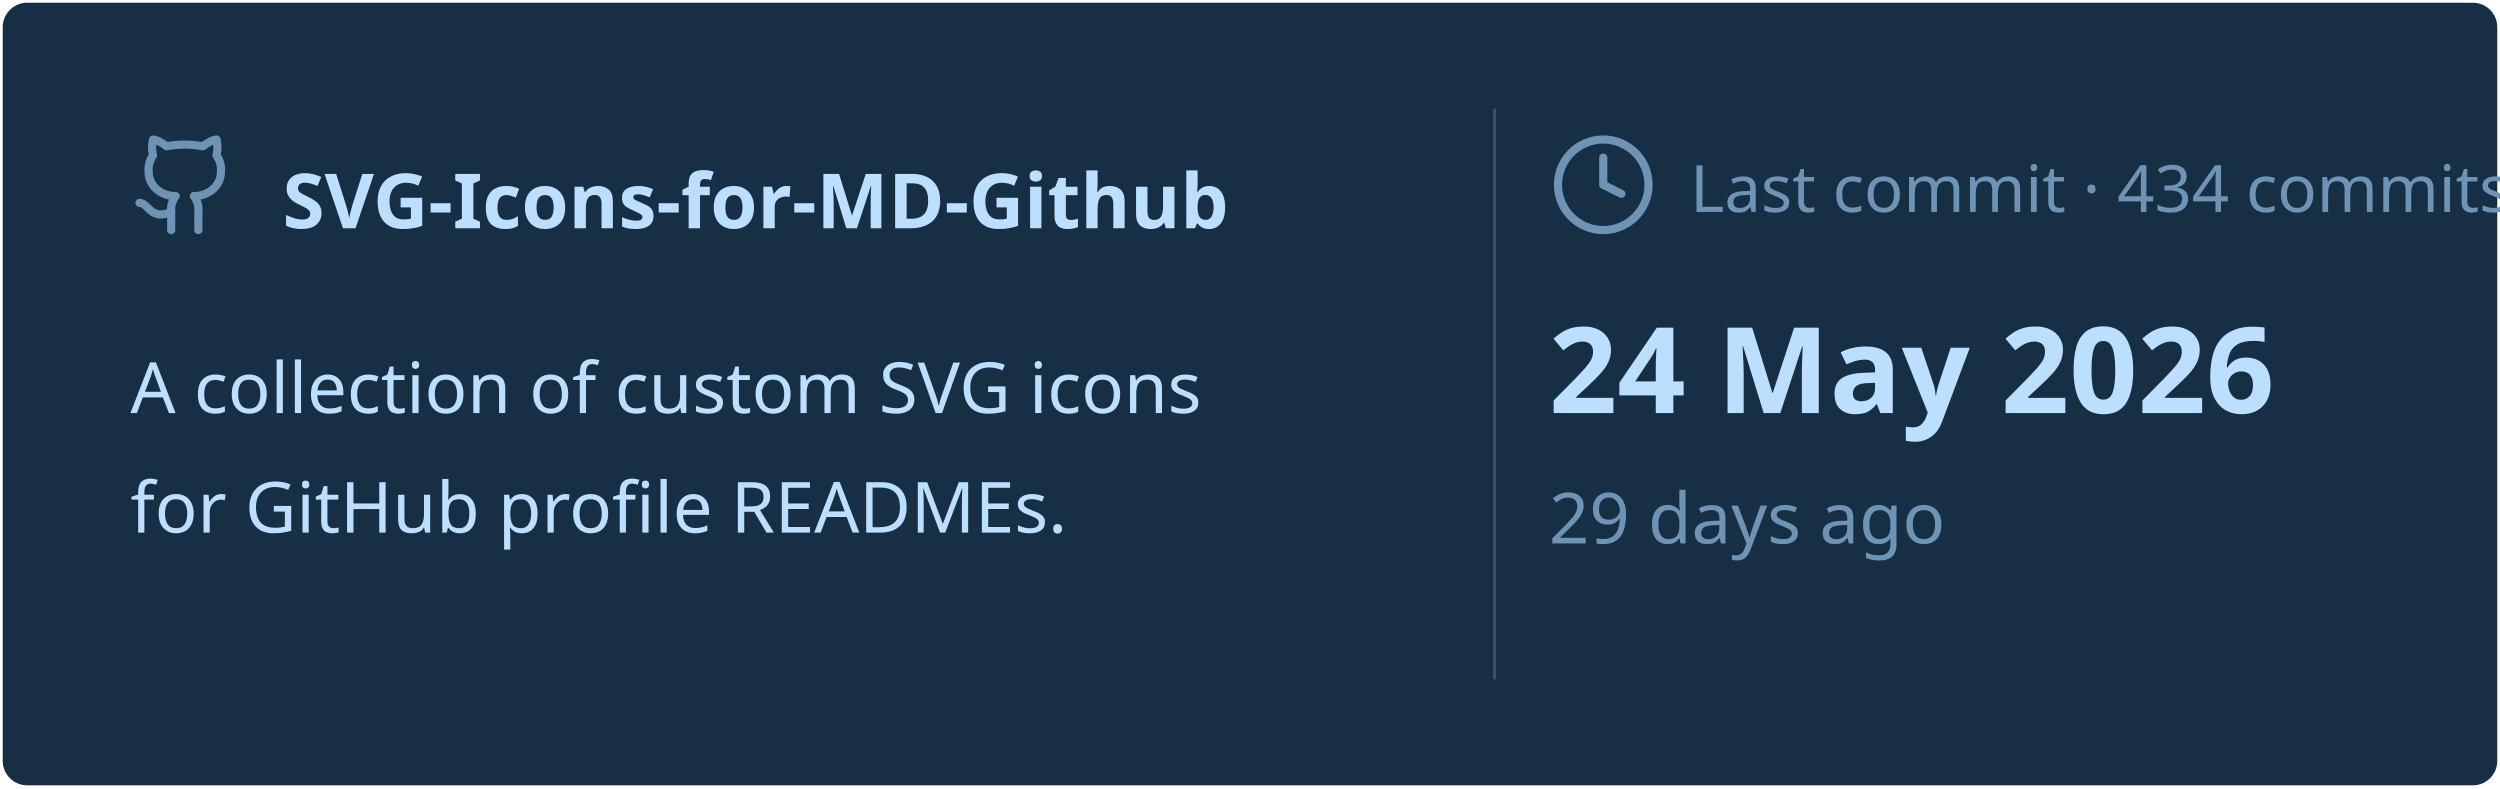
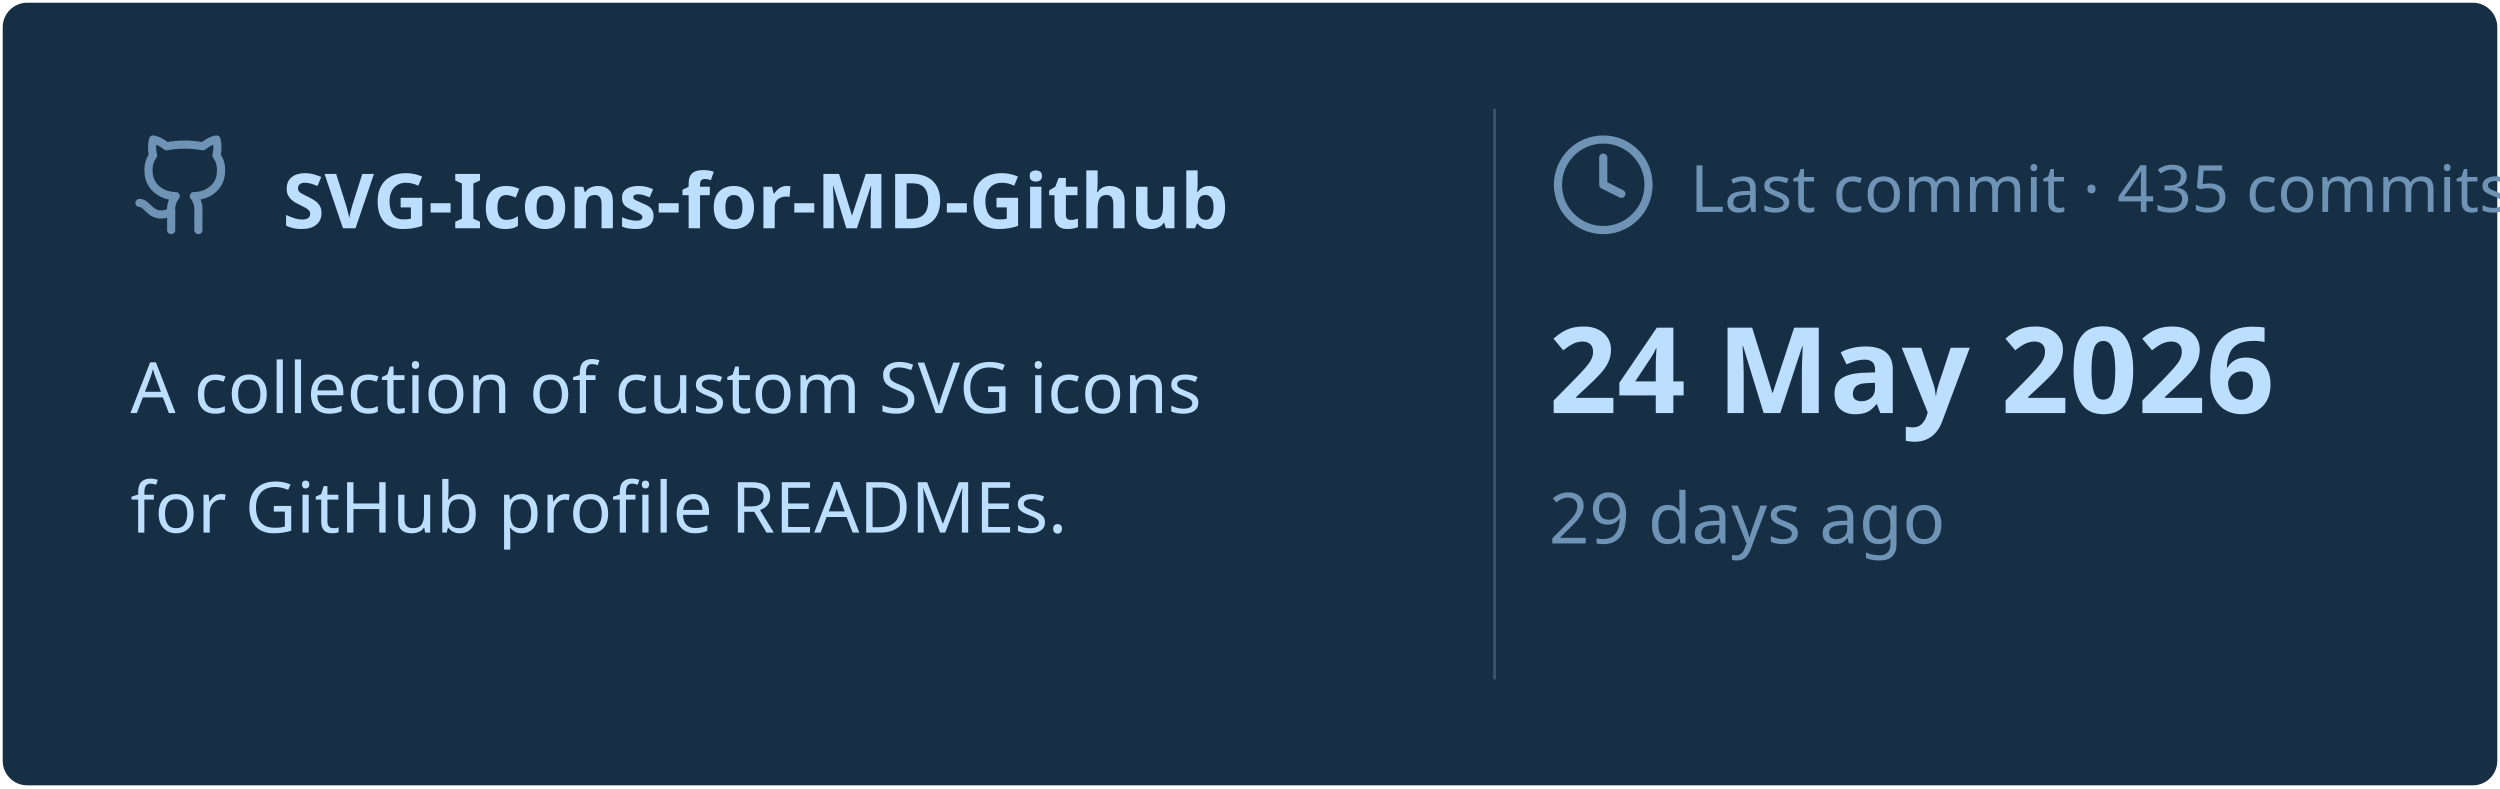
<svg xmlns="http://www.w3.org/2000/svg" viewBox="0 0 460 145" width="460px" height="145px">
  <rect stroke="#000000" stroke-opacity="0" fill="#172F45" rx="4.5" x="0.5" y="0.5" width="459" height="144" />
  <g transform="translate(24, 42)">
    <svg x="0" y="-18" width="20" height="20" viewBox="0 0 24 24" fill="none" stroke="#6E93B5" stroke-width="1.8" stroke-linecap="round" stroke-linejoin="round">
      <path d="M15 22v-4a4.8 4.8 0 0 0-1-3.5c3 0 6-2 6-5.5.08-1.25-.27-2.48-1-3.5.28-1.15.28-2.35 0-3.5 0 0-1 0-3 1.5-2.64-.5-5.36-.5-8 0C6 2 5 2 5 2c-.3 1.15-.3 2.35 0 3.5A5.403 5.403 0 0 0 4 9c0 3.5 3 5.5 6 5.5-.39.49-.68 1.05-.85 1.65-.17.6-.22 1.23-.15 1.85v4" />
      <path d="M9 18c-4.51 2-5-2-7-2" />
    </svg>
    <text x="28" y="0" font-family="&quot;Segoe UI&quot;, Ubuntu, sans-serif" font-size="14" font-weight="700" fill="#BDDFFF">SVG-Icons-for-MD-Github</text>
  </g>
  <text x="24" y="76" font-family="&quot;Segoe UI&quot;, Ubuntu, sans-serif" font-size="13" font-weight="400" fill="#BDDFFF">A collection of custom SVG icons</text>
  <text x="24" y="98" font-family="&quot;Segoe UI&quot;, Ubuntu, sans-serif" font-size="13" font-weight="400" fill="#BDDFFF">for GitHub profile READMEs.</text>
  <line x1="275" y1="20" x2="275" y2="125" stroke="#6E93B5" stroke-width="0.5" stroke-opacity="0.4" />
  <svg x="285" y="24" width="20" height="20" viewBox="0 0 24 24" fill="none" stroke="#6E93B5" stroke-width="1.8" stroke-linecap="round" stroke-linejoin="round">
    <circle cx="12" cy="12" r="10" />
    <polyline points="12 6 12 12 16 14" />
  </svg>
-   <text x="311" y="39" font-family="&quot;Segoe UI&quot;, Ubuntu, sans-serif" font-size="12" font-weight="400" fill="#6E93B5">Last commit · 434 commits</text>
+   <text x="311" y="39" font-family="&quot;Segoe UI&quot;, Ubuntu, sans-serif" font-size="12" font-weight="400" fill="#6E93B5">Last commit · 435 commits</text>
  <text x="285" y="76" font-family="&quot;Segoe UI&quot;, Ubuntu, sans-serif" font-size="22" font-weight="700" fill="#BDDFFF">24 May 2026</text>
  <text x="285" y="100" font-family="&quot;Segoe UI&quot;, Ubuntu, sans-serif" font-size="13" font-weight="400" fill="#6E93B5">29 days ago</text>
</svg>
